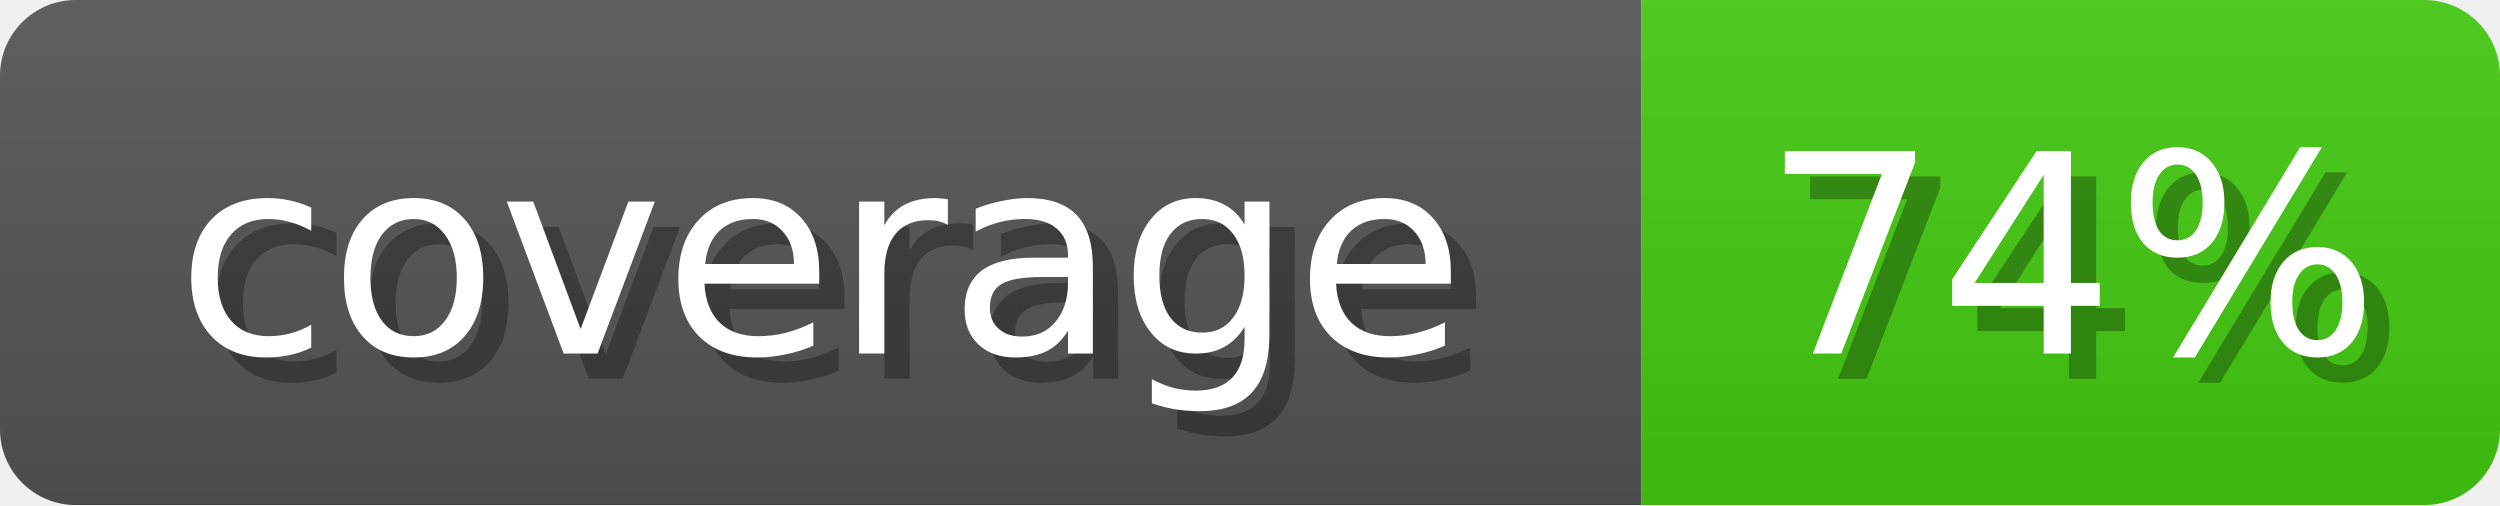
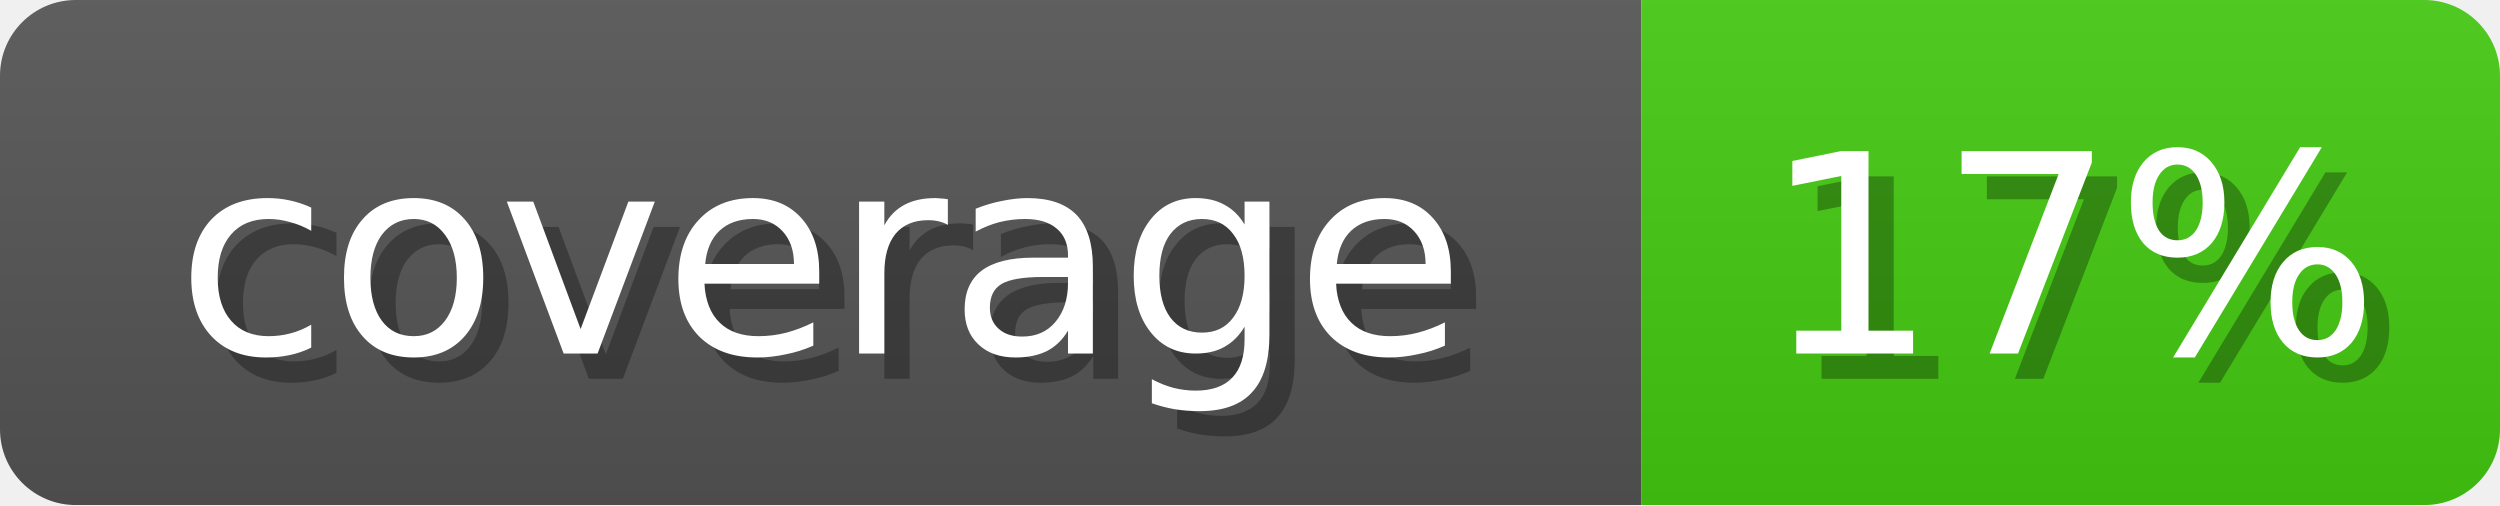
<svg xmlns="http://www.w3.org/2000/svg" width="99" height="20">
  <linearGradient id="b" x2="0" y2="100%">
    <stop offset="0" stop-color="#bbb" stop-opacity=".1" />
    <stop offset="1" stop-opacity=".1" />
  </linearGradient>
  <mask id="anybadge_1">
    <rect width="99" height="20" rx="3" fill="#fff" />
  </mask>
  <g mask="url(#anybadge_1)">
    <path fill="#555" d="M0 0h65v20H0z" />
    <path fill="#4c1" d="M65 0h34v20H65z" />
    <path fill="url(#b)" d="M0 0h99v20H0z" />
  </g>
  <g fill="#fff" text-anchor="middle" font-family="DejaVu Sans,Verdana,Geneva,sans-serif" font-size="11">
    <text x="33.5" y="15" fill="#010101" fill-opacity=".3">coverage</text>
    <text x="32.5" y="14">coverage</text>
  </g>
  <g fill="#fff" text-anchor="middle" font-family="DejaVu Sans,Verdana,Geneva,sans-serif" font-size="11">
-     <text x="83.0" y="15" fill="#010101" fill-opacity=".3">74%</text>
-     <text x="82.0" y="14">74%</text>
+     <text x="83.0" y="15" fill="#010101" fill-opacity=".3">17%</text>
+     <text x="82.0" y="14">17%</text>
  </g>
</svg>
